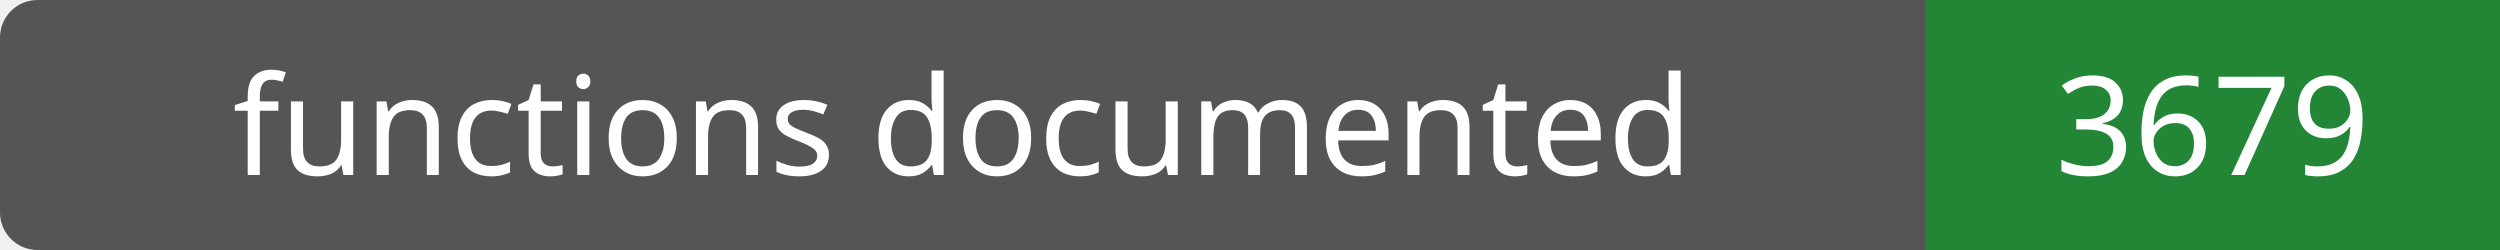
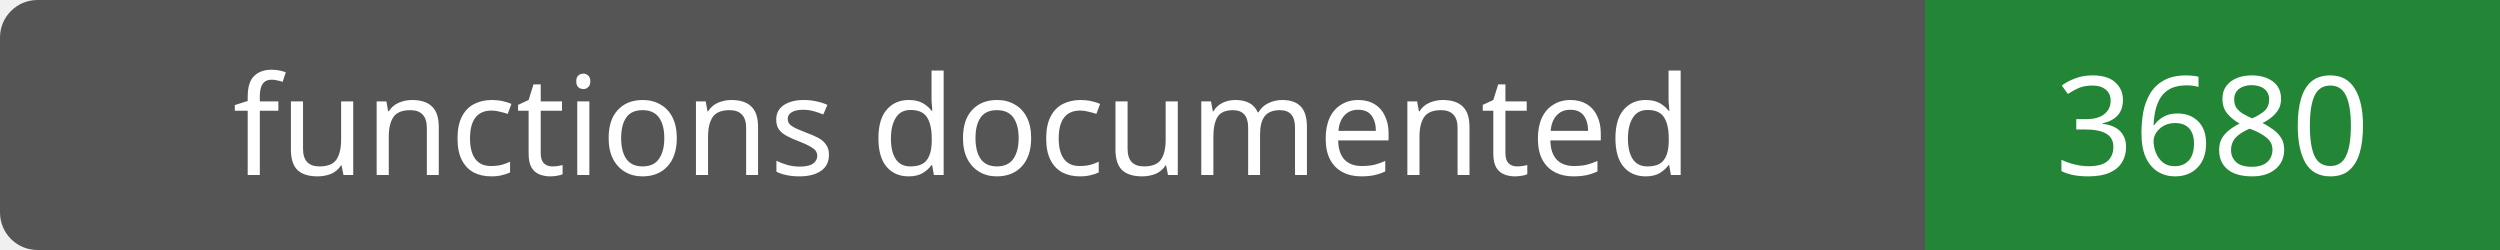
- <svg xmlns="http://www.w3.org/2000/svg" width="200" height="20" role="img" aria-label="functions documented: 3679">
+ <svg xmlns="http://www.w3.org/2000/svg" width="200" height="20" role="img" aria-label="functions documented: 3680">
  <rect width="200" height="20" rx="3" fill="#555" />
  <path fill="#238636" d="M154 0h46v20H154z" />
  <g fill="#fff" text-anchor="middle" font-family="Verdana,sans-serif" font-size="11">
    <text x="77.0" y="14">functions documented</text>
-     <text x="177.0" y="14">3679</text>
+     <text x="177.0" y="14">3680</text>
  </g>
</svg>
